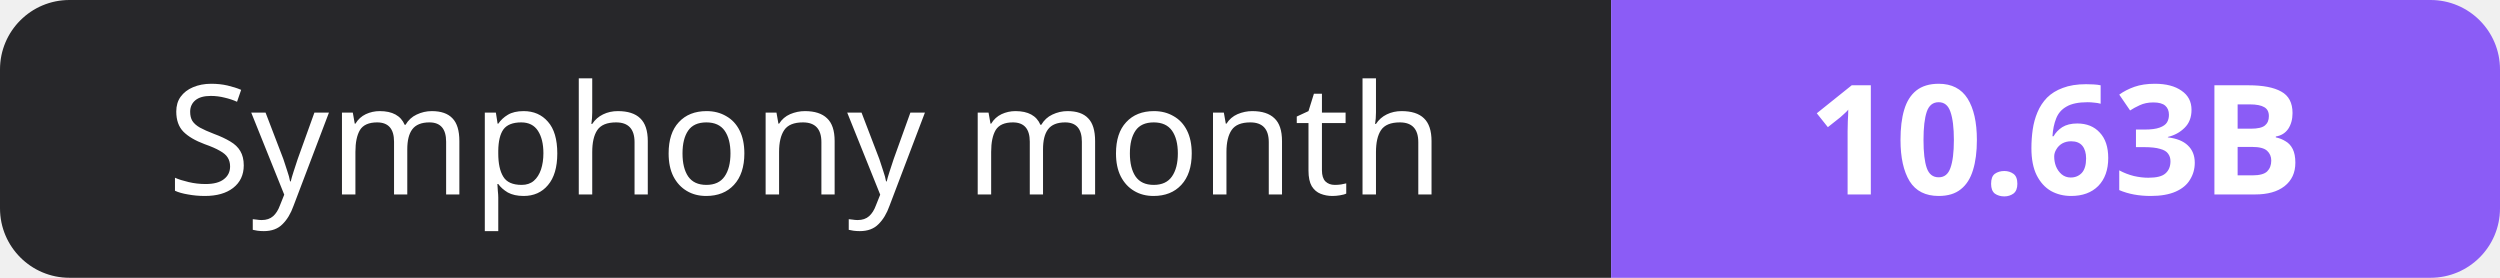
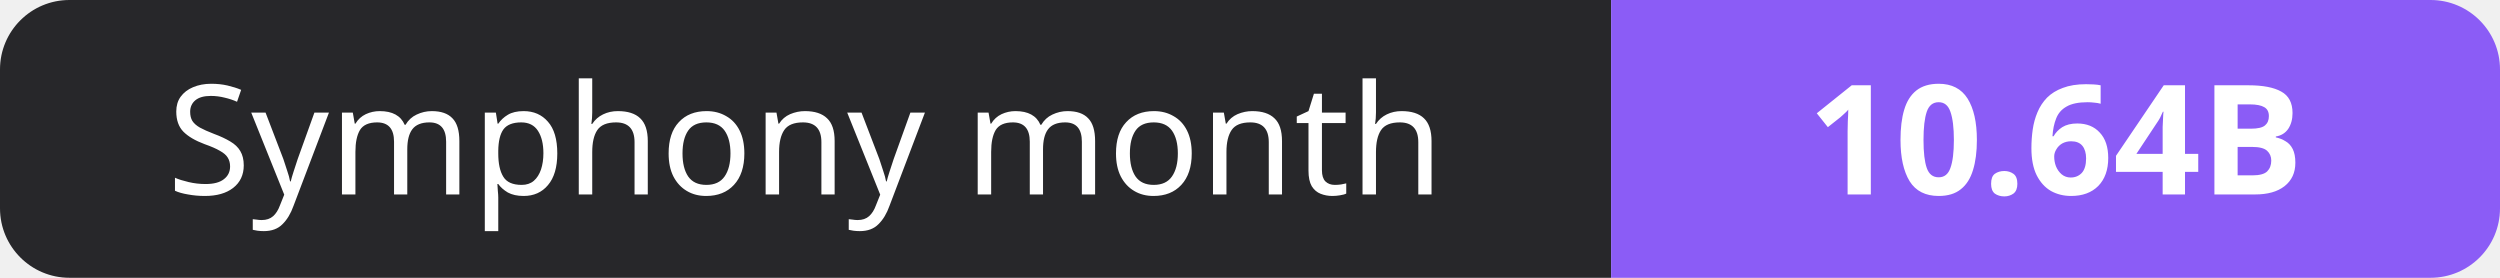
- <svg xmlns="http://www.w3.org/2000/svg" width="180" height="20" role="img" aria-label="Symphony month: 10.63B">
+ <svg xmlns="http://www.w3.org/2000/svg" width="180" height="20" role="img" aria-label="Symphony month: 10.64B">
  <clipPath id="r">
    <rect width="180" height="20" rx="5" fill="#fff" />
  </clipPath>
  <g clip-path="url(#r)">
    <rect width="116" height="20" fill="#27272a" />
    <rect x="116" width="64" height="20" fill="#8b5cf6" />
  </g>
  <g fill="#fff" text-anchor="middle" font-family="Verdana,Geneva,sans-serif" font-size="11">
    <text x="58.0" y="14">Symphony month</text>
-     <text x="148.0" y="14" font-weight="700">10.63B</text>
+     <text x="148.0" y="14" font-weight="700">10.64B</text>
  </g>
</svg>
